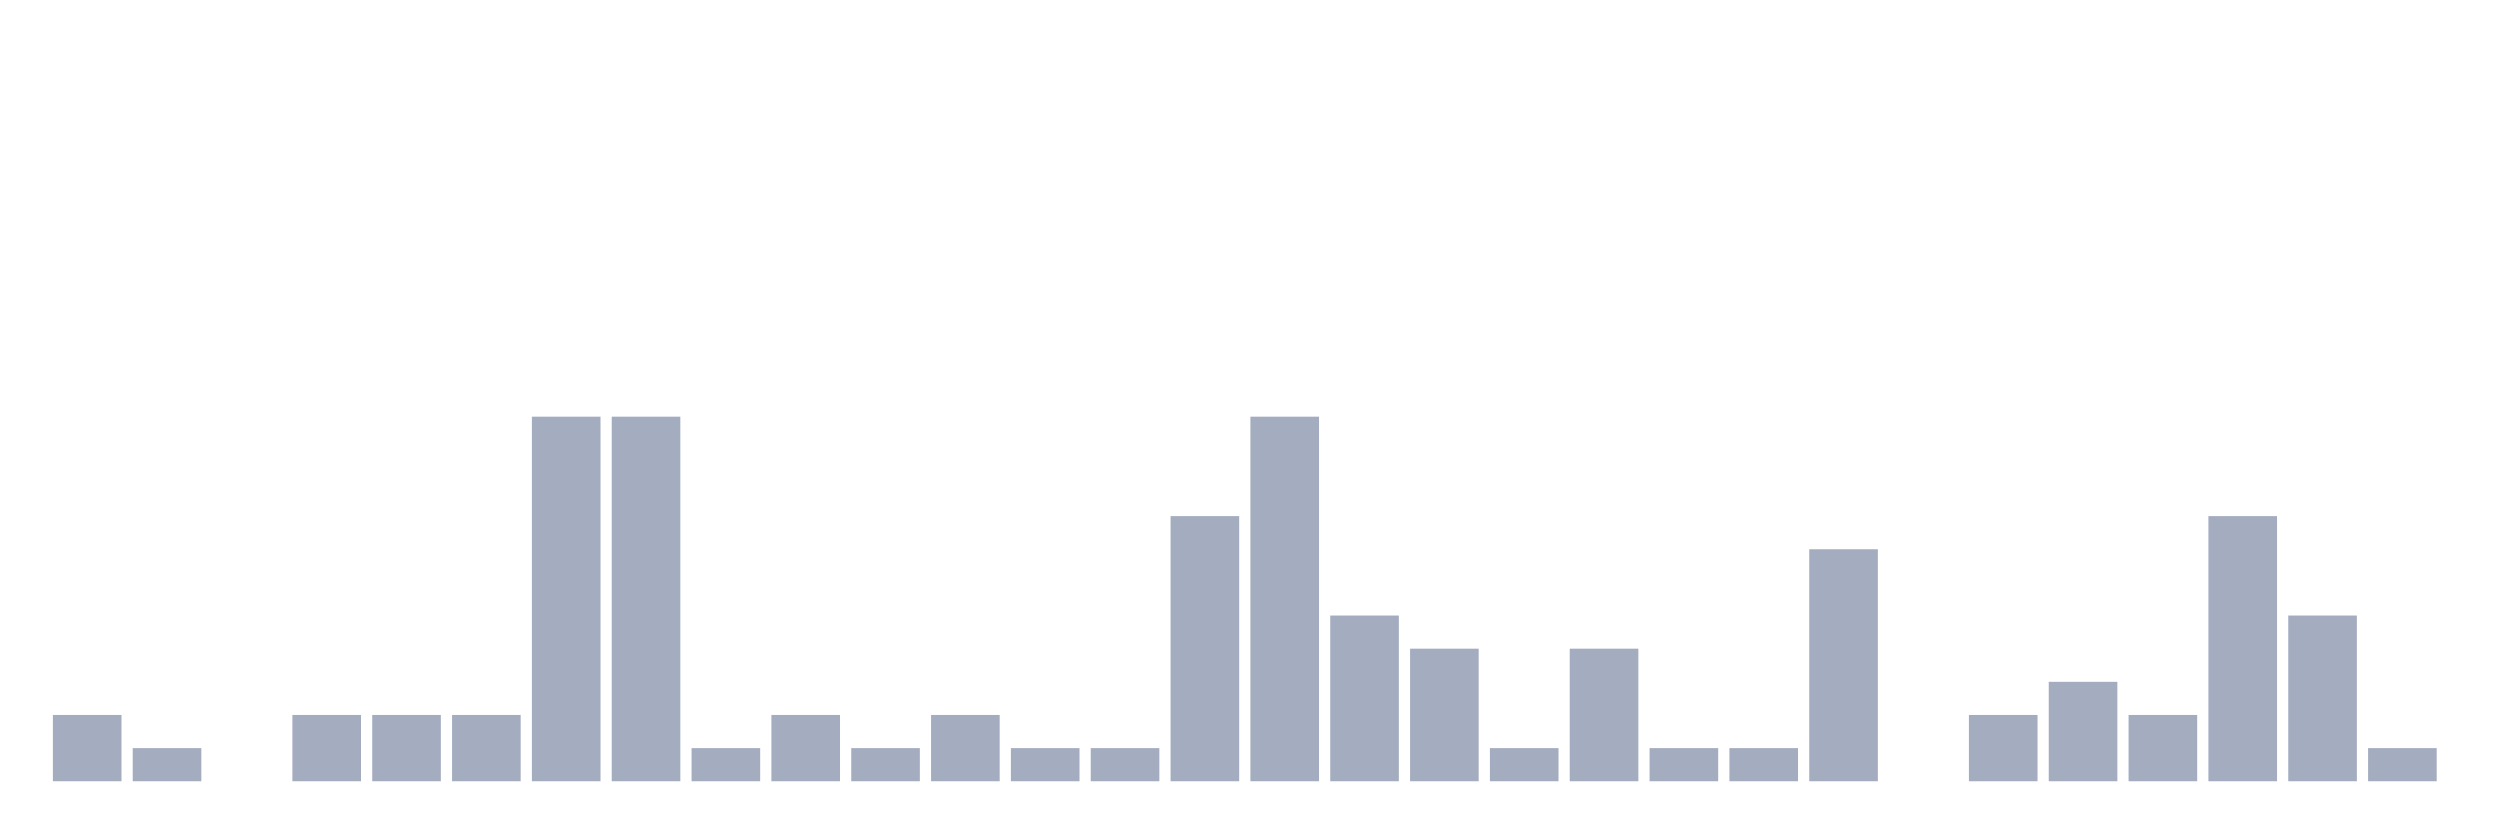
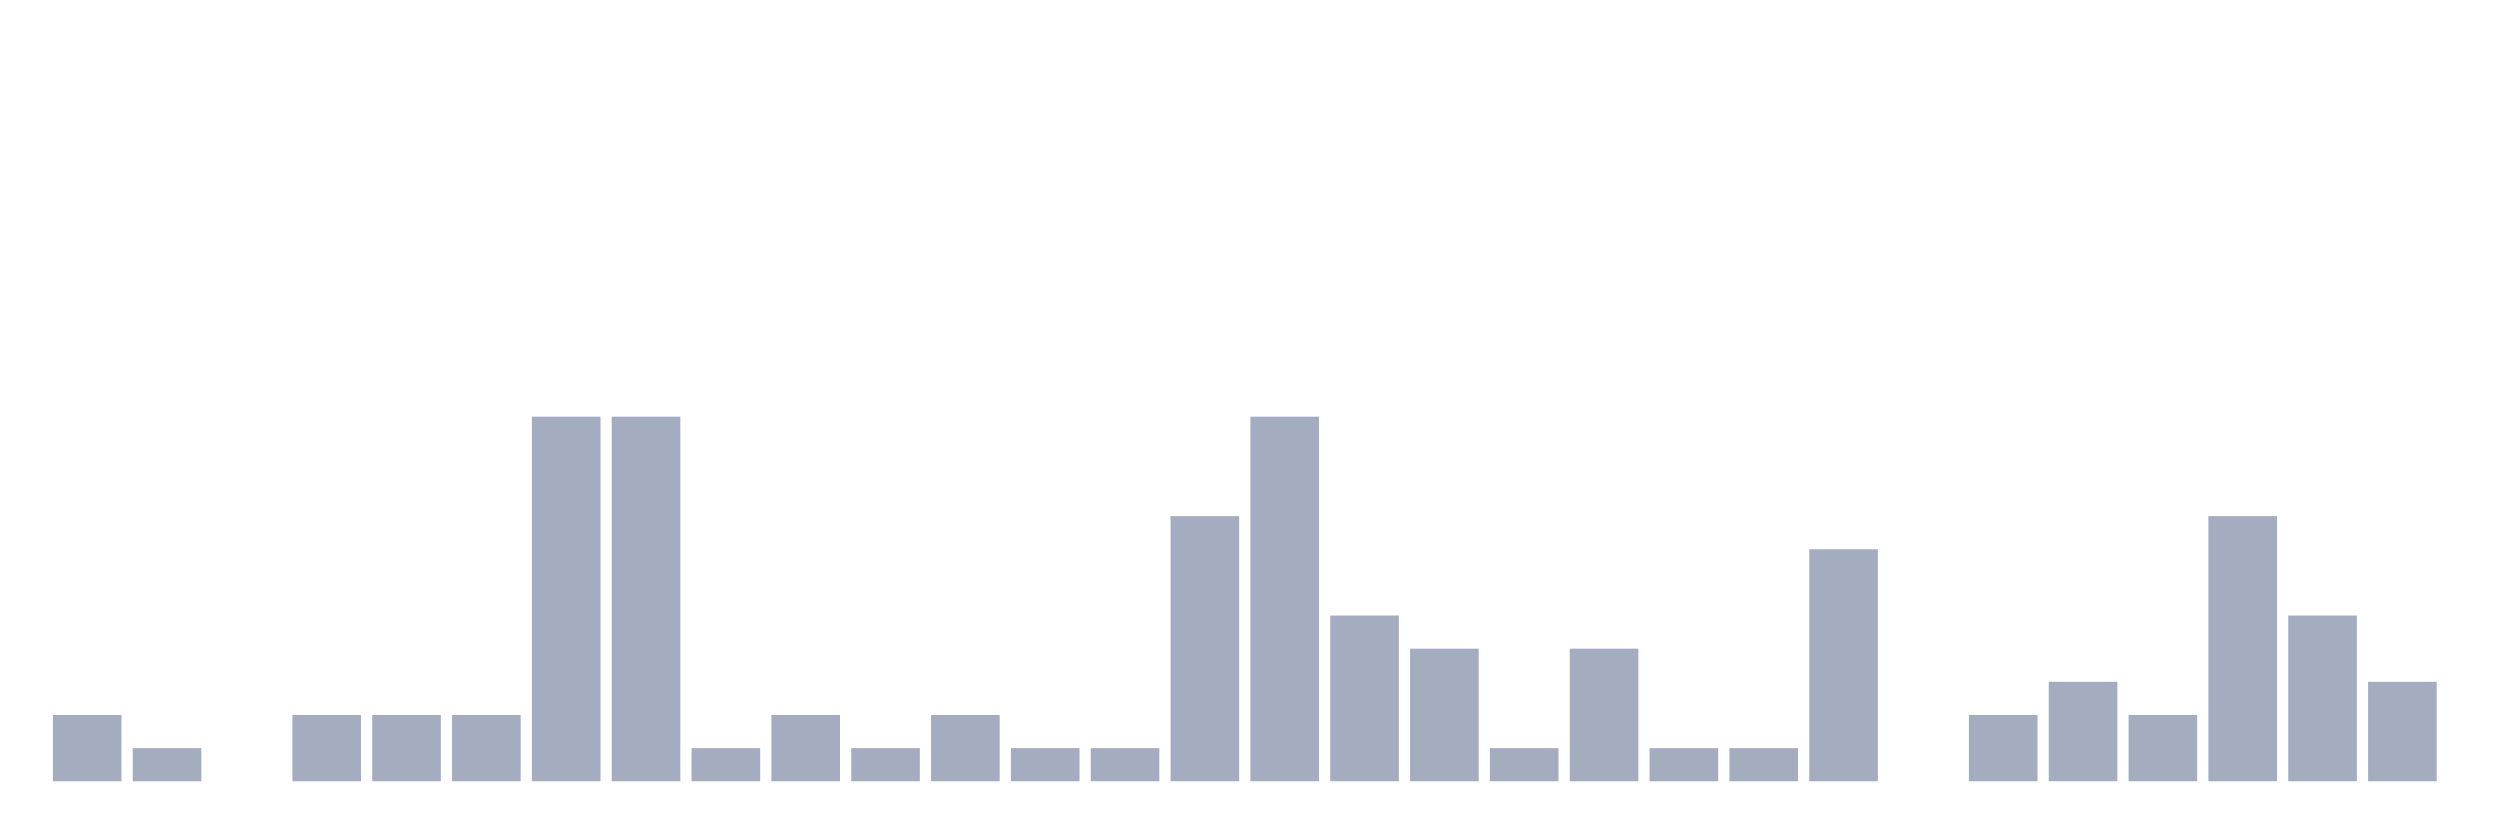
<svg xmlns="http://www.w3.org/2000/svg" viewBox="0 0 480 160">
  <g transform="translate(10,10)">
    <rect class="bar" x="0.153" width="13.175" y="127.273" height="12.727" fill="rgb(164,173,192)" />
    <rect class="bar" x="15.482" width="13.175" y="133.636" height="6.364" fill="rgb(164,173,192)" />
    <rect class="bar" x="30.81" width="13.175" y="140" height="0" fill="rgb(164,173,192)" />
    <rect class="bar" x="46.138" width="13.175" y="127.273" height="12.727" fill="rgb(164,173,192)" />
    <rect class="bar" x="61.466" width="13.175" y="127.273" height="12.727" fill="rgb(164,173,192)" />
    <rect class="bar" x="76.794" width="13.175" y="127.273" height="12.727" fill="rgb(164,173,192)" />
    <rect class="bar" x="92.123" width="13.175" y="70" height="70" fill="rgb(164,173,192)" />
    <rect class="bar" x="107.451" width="13.175" y="70" height="70" fill="rgb(164,173,192)" />
    <rect class="bar" x="122.779" width="13.175" y="133.636" height="6.364" fill="rgb(164,173,192)" />
    <rect class="bar" x="138.107" width="13.175" y="127.273" height="12.727" fill="rgb(164,173,192)" />
    <rect class="bar" x="153.436" width="13.175" y="133.636" height="6.364" fill="rgb(164,173,192)" />
    <rect class="bar" x="168.764" width="13.175" y="127.273" height="12.727" fill="rgb(164,173,192)" />
    <rect class="bar" x="184.092" width="13.175" y="133.636" height="6.364" fill="rgb(164,173,192)" />
    <rect class="bar" x="199.42" width="13.175" y="133.636" height="6.364" fill="rgb(164,173,192)" />
    <rect class="bar" x="214.748" width="13.175" y="89.091" height="50.909" fill="rgb(164,173,192)" />
    <rect class="bar" x="230.077" width="13.175" y="70" height="70" fill="rgb(164,173,192)" />
    <rect class="bar" x="245.405" width="13.175" y="108.182" height="31.818" fill="rgb(164,173,192)" />
    <rect class="bar" x="260.733" width="13.175" y="114.545" height="25.455" fill="rgb(164,173,192)" />
    <rect class="bar" x="276.061" width="13.175" y="133.636" height="6.364" fill="rgb(164,173,192)" />
    <rect class="bar" x="291.39" width="13.175" y="114.545" height="25.455" fill="rgb(164,173,192)" />
    <rect class="bar" x="306.718" width="13.175" y="133.636" height="6.364" fill="rgb(164,173,192)" />
    <rect class="bar" x="322.046" width="13.175" y="133.636" height="6.364" fill="rgb(164,173,192)" />
    <rect class="bar" x="337.374" width="13.175" y="95.455" height="44.545" fill="rgb(164,173,192)" />
    <rect class="bar" x="352.702" width="13.175" y="140" height="0" fill="rgb(164,173,192)" />
    <rect class="bar" x="368.031" width="13.175" y="127.273" height="12.727" fill="rgb(164,173,192)" />
    <rect class="bar" x="383.359" width="13.175" y="120.909" height="19.091" fill="rgb(164,173,192)" />
    <rect class="bar" x="398.687" width="13.175" y="127.273" height="12.727" fill="rgb(164,173,192)" />
    <rect class="bar" x="414.015" width="13.175" y="89.091" height="50.909" fill="rgb(164,173,192)" />
    <rect class="bar" x="429.344" width="13.175" y="108.182" height="31.818" fill="rgb(164,173,192)" />
-     <rect class="bar" x="444.672" width="13.175" y="133.636" height="6.364" fill="rgb(164,173,192)" />
+     <rect class="bar" x="444.672" width="13.175" y="120.909" height="19.091" fill="rgb(164,173,192)" />
  </g>
</svg>
